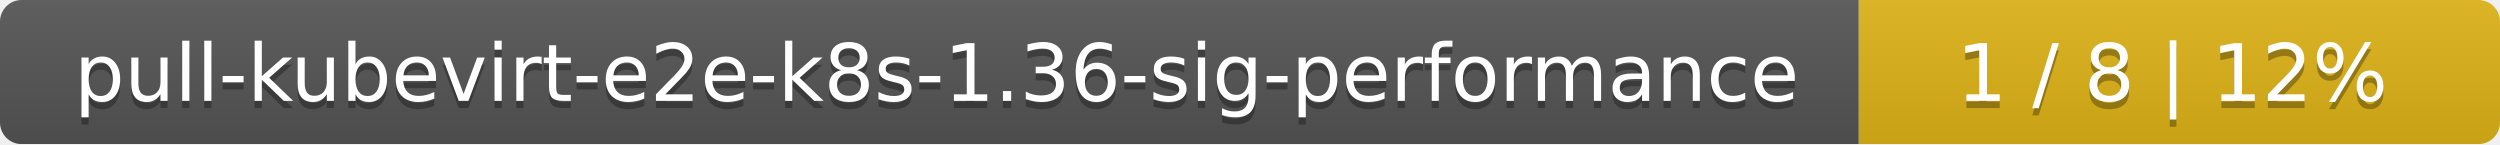
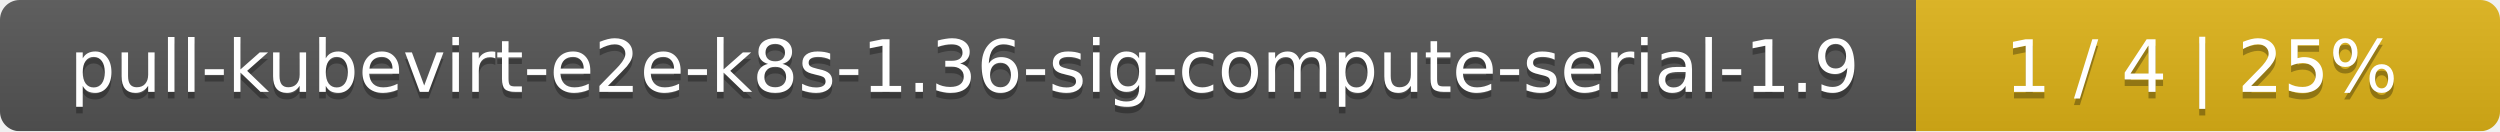
- <svg xmlns="http://www.w3.org/2000/svg" width="347" height="20">
+ <svg xmlns="http://www.w3.org/2000/svg" width="381" height="20">
  <linearGradient id="smooth" x2="0" y2="100%">
    <stop offset="0" stop-color="#bbb" stop-opacity=".1" />
    <stop offset="1" stop-opacity=".1" />
  </linearGradient>
  <mask id="round">
-     <rect width="347" height="20" rx="3" fill="#fff" />
+     <rect width="381" height="20" rx="3" fill="#fff" />
  </mask>
  <g mask="url(#round)">
-     <rect width="258" height="20" fill="#555" />
-     <rect x="258" width="89" height="20" fill="#dfb317" />
-     <rect width="347" height="20" fill="url(#smooth)" />
+     <rect width="292" height="20" fill="#555" />
+     <rect x="292" width="89" height="20" fill="#dfb317" />
+     <rect width="381" height="20" fill="url(#smooth)" />
  </g>
  <g fill="#fff" text-anchor="middle" font-family="DejaVu Sans,Verdana,Geneva,sans-serif" font-size="11">
-     <text x="130" y="15" fill="#010101" fill-opacity=".3">pull-kubevirt-e2e-k8s-1.36-sig-performance</text>
-     <text x="130" y="14">pull-kubevirt-e2e-k8s-1.36-sig-performance</text>
-     <text x="301.5" y="15" fill="#010101" fill-opacity=".3">1 / 8    |    12%</text>
-     <text x="301.5" y="14">1 / 8    |    12%</text>
+     <text x="147" y="15" fill="#010101" fill-opacity=".3">pull-kubevirt-e2e-k8s-1.36-sig-compute-serial-1.9</text>
+     <text x="147" y="14">pull-kubevirt-e2e-k8s-1.36-sig-compute-serial-1.9</text>
+     <text x="335.5" y="15" fill="#010101" fill-opacity=".3">1 / 4    |    25%</text>
+     <text x="335.5" y="14">1 / 4    |    25%</text>
  </g>
</svg>
